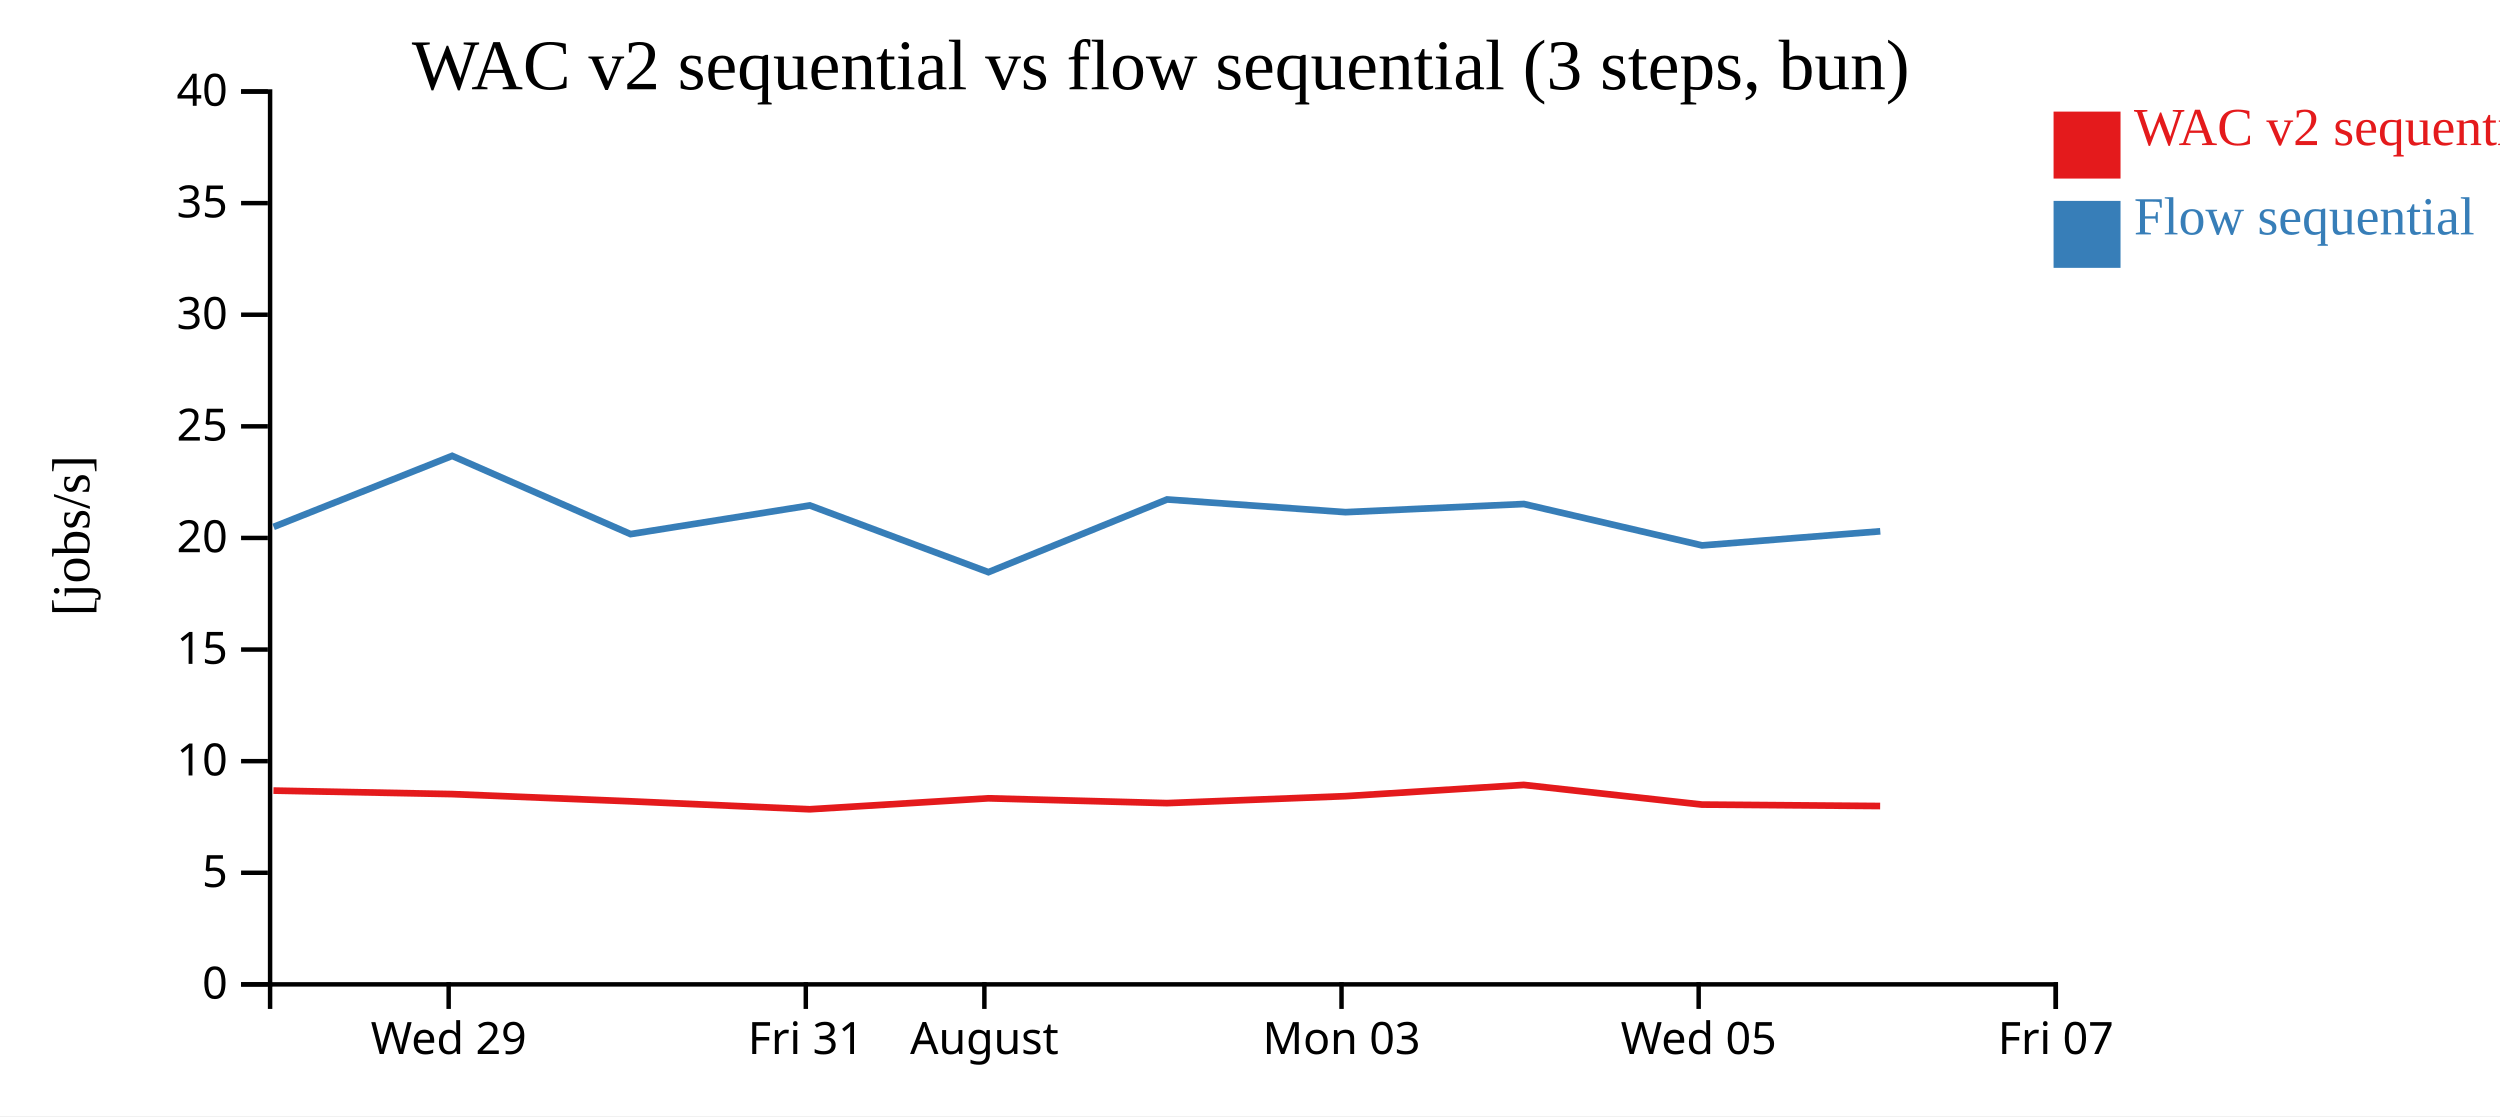
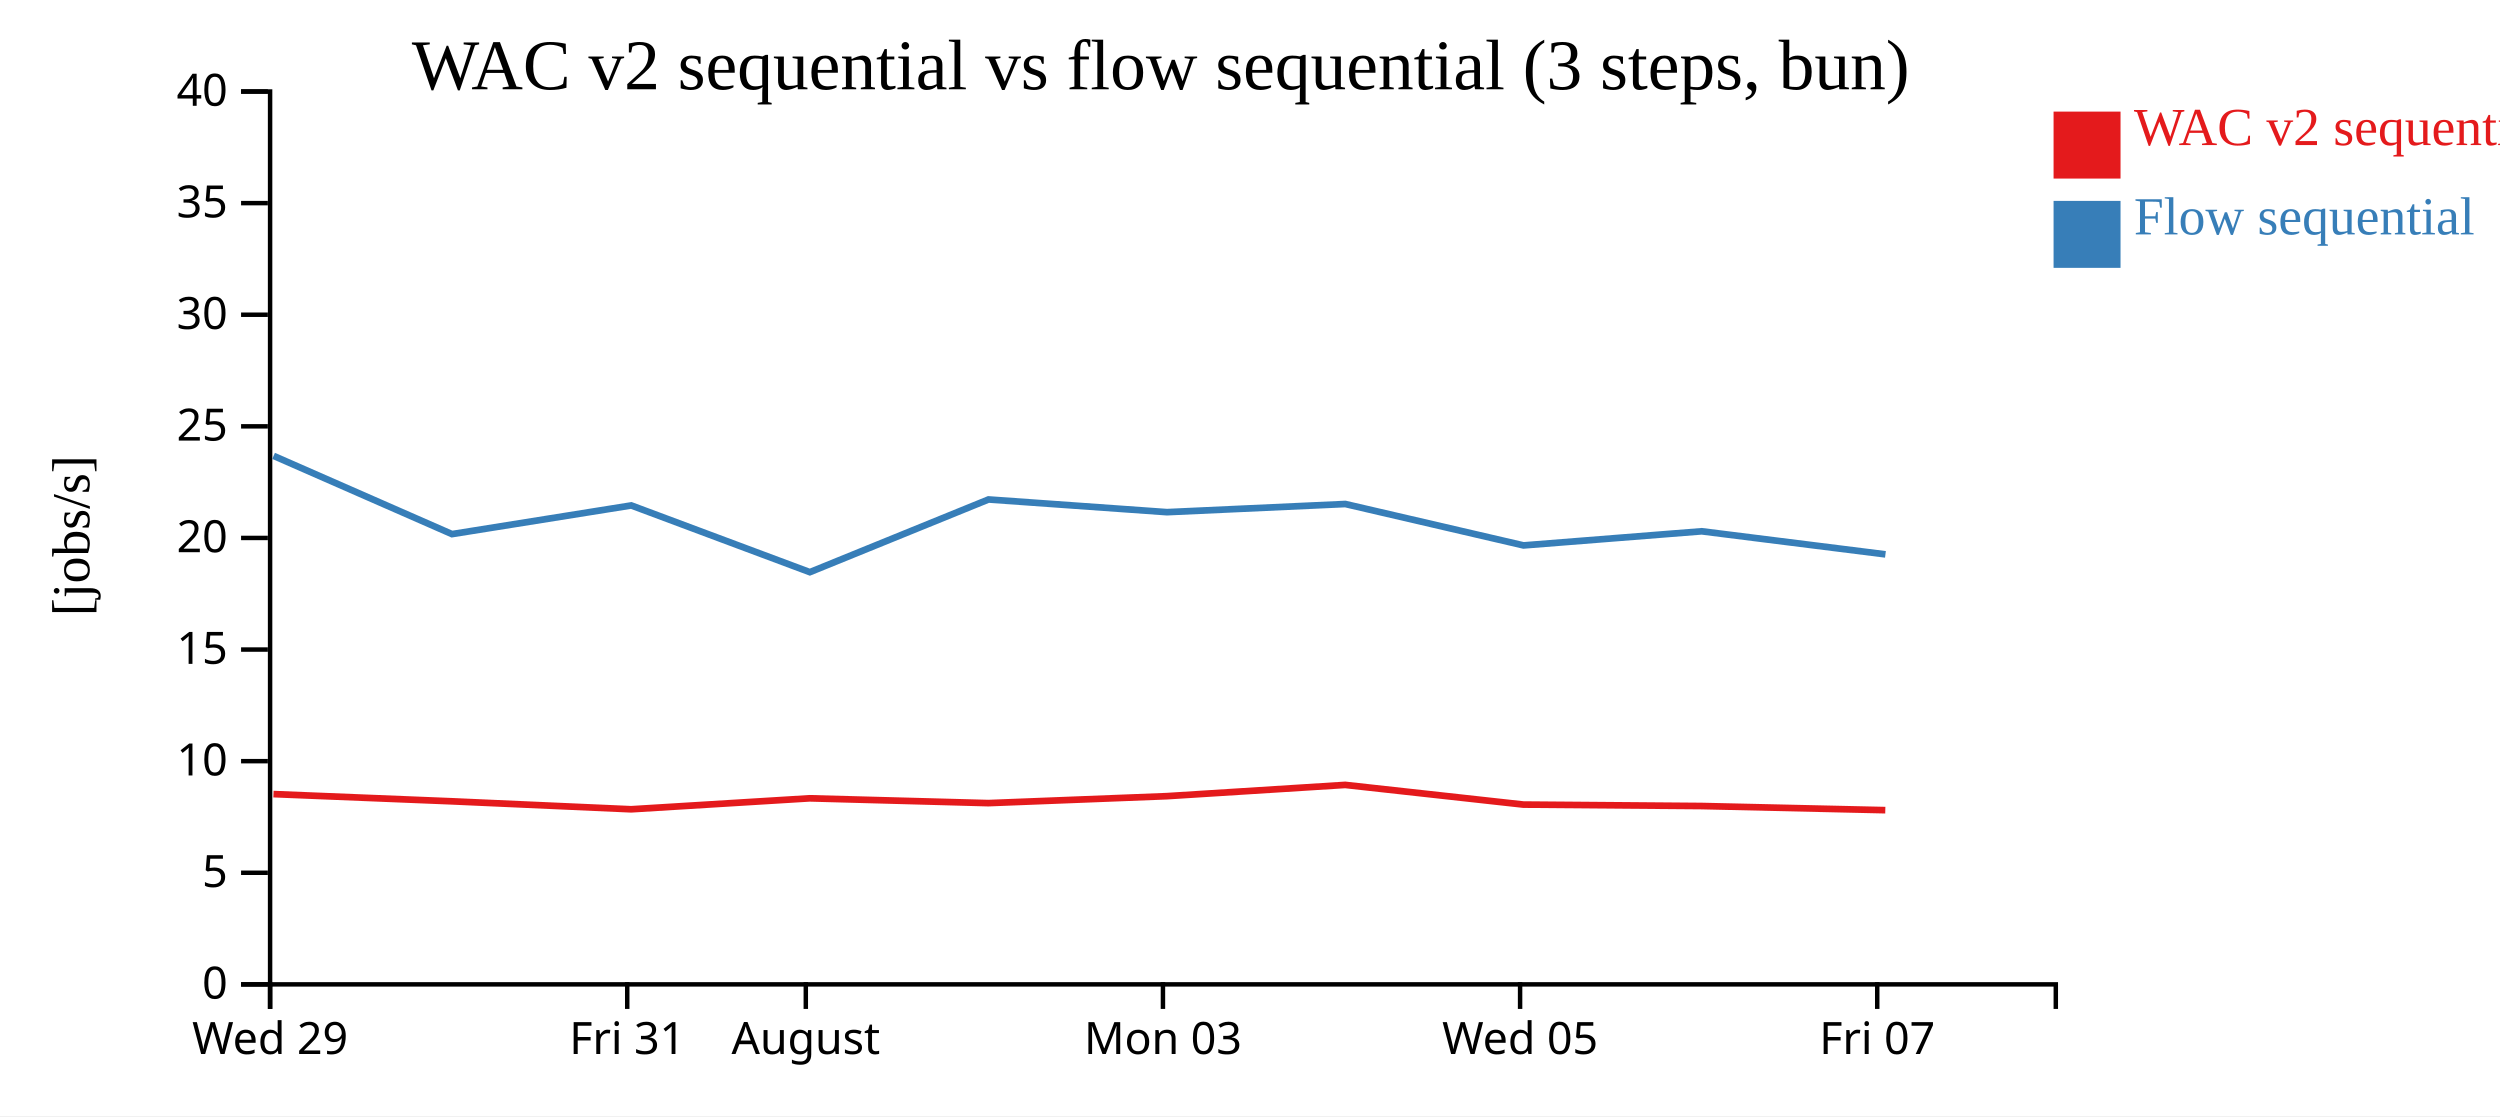
<svg xmlns="http://www.w3.org/2000/svg" width="560" height="250">
  <rect width="100%" height="100%" fill="white" />
  <g transform="translate(60,20)">
    <g transform="translate(0,200)" fill="none" font-size="10" font-family="sans-serif" text-anchor="middle">
      <path class="domain" stroke="currentColor" d="M0.5,6V0.5H400.5V6" />
-       <g class="tick" opacity="1" transform="translate(40.5,0)">
+       <g class="tick" opacity="1" transform="translate(0.5,0)">
        <line stroke="currentColor" y2="6" />
        <text fill="currentColor" y="9" dy="0.71em">Wed 29</text>
      </g>
-       <g class="tick" opacity="1" transform="translate(120.5,0)">
+       <g class="tick" opacity="1" transform="translate(80.5,0)">
        <line stroke="currentColor" y2="6" />
        <text fill="currentColor" y="9" dy="0.71em">Fri 31</text>
      </g>
-       <g class="tick" opacity="1" transform="translate(160.5,0)">
+       <g class="tick" opacity="1" transform="translate(120.5,0)">
        <line stroke="currentColor" y2="6" />
        <text fill="currentColor" y="9" dy="0.71em">August</text>
      </g>
-       <g class="tick" opacity="1" transform="translate(240.5,0)">
+       <g class="tick" opacity="1" transform="translate(200.5,0)">
        <line stroke="currentColor" y2="6" />
        <text fill="currentColor" y="9" dy="0.71em">Mon 03</text>
      </g>
-       <g class="tick" opacity="1" transform="translate(320.5,0)">
+       <g class="tick" opacity="1" transform="translate(280.5,0)">
        <line stroke="currentColor" y2="6" />
        <text fill="currentColor" y="9" dy="0.71em">Wed 05</text>
      </g>
-       <g class="tick" opacity="1" transform="translate(400.5,0)">
+       <g class="tick" opacity="1" transform="translate(360.5,0)">
        <line stroke="currentColor" y2="6" />
        <text fill="currentColor" y="9" dy="0.71em">Fri 07</text>
      </g>
    </g>
    <g fill="none" font-size="10" font-family="sans-serif" text-anchor="end">
      <path class="domain" stroke="currentColor" d="M-6,200.5H0.5V0.5H-6" />
      <g class="tick" opacity="1" transform="translate(0,200.5)">
        <line stroke="currentColor" x2="-6" />
        <text fill="currentColor" x="-9" dy="0.32em">0</text>
      </g>
      <g class="tick" opacity="1" transform="translate(0,175.5)">
        <line stroke="currentColor" x2="-6" />
        <text fill="currentColor" x="-9" dy="0.32em">5</text>
      </g>
      <g class="tick" opacity="1" transform="translate(0,150.5)">
        <line stroke="currentColor" x2="-6" />
        <text fill="currentColor" x="-9" dy="0.32em">10</text>
      </g>
      <g class="tick" opacity="1" transform="translate(0,125.5)">
        <line stroke="currentColor" x2="-6" />
        <text fill="currentColor" x="-9" dy="0.32em">15</text>
      </g>
      <g class="tick" opacity="1" transform="translate(0,100.5)">
        <line stroke="currentColor" x2="-6" />
        <text fill="currentColor" x="-9" dy="0.32em">20</text>
      </g>
      <g class="tick" opacity="1" transform="translate(0,75.5)">
        <line stroke="currentColor" x2="-6" />
        <text fill="currentColor" x="-9" dy="0.32em">25</text>
      </g>
      <g class="tick" opacity="1" transform="translate(0,50.5)">
        <line stroke="currentColor" x2="-6" />
        <text fill="currentColor" x="-9" dy="0.32em">30</text>
      </g>
      <g class="tick" opacity="1" transform="translate(0,25.5)">
        <line stroke="currentColor" x2="-6" />
        <text fill="currentColor" x="-9" dy="0.32em">35</text>
      </g>
      <g class="tick" opacity="1" transform="translate(0,0.5)">
        <line stroke="currentColor" x2="-6" />
        <text fill="currentColor" x="-9" dy="0.32em">40</text>
      </g>
    </g>
    <text text-anchor="middle" style="font-size: 12px" transform="rotate(-90)" y="-40" x="-100">[jobs/s]</text>
    <text text-anchor="middle" style="font-size: 16px" y="0" x="200">WAC v2 sequential vs flow sequential (3 steps, bun)</text>
-     <path class="line" fill="none" stroke="#e41a1c" stroke-width="1.5" d="M1.256,157.093L41.257,157.877L81.213,159.493L121.371,161.279L161.372,158.822L201.394,159.899L241.37,158.342L281.32,155.819L321.235,160.226L361.153,160.549" />
-     <path class="line" fill="none" stroke="#377eb8" stroke-width="1.5" d="M1.287,98.022L41.284,82.117L81.244,99.639L121.401,93.219L161.404,108.164L201.423,91.88L241.4,94.726L281.349,92.899L321.266,102.172L361.185,99.01" />
+     <path class="line" fill="none" stroke="#e41a1c" stroke-width="1.5" d="M1.257,157.877L41.213,159.493L81.371,161.279L121.372,158.822L161.394,159.899L201.37,158.342L241.32,155.819L281.235,160.226L321.153,160.549L362.307,161.476" />
+     <path class="line" fill="none" stroke="#377eb8" stroke-width="1.5" d="M1.284,82.117L41.244,99.639L81.401,93.219L121.404,108.164L161.423,91.88L201.4,94.726L241.349,92.899L281.266,102.172L321.185,99.01L362.34,104.178" />
    <rect class="dot" x="400" y="5" width="15" height="15" style="fill: #e41a1c;" />
    <rect class="dot" x="400" y="25" width="15" height="15" style="fill: #377eb8;" />
    <text class="label" x="418" y="12.5" style="fill: #e41a1c; alignment-baseline: middle;" text-anchor="left">WAC v2 sequential</text>
    <text class="label" x="418" y="32.5" style="fill: #377eb8; alignment-baseline: middle;" text-anchor="left">Flow sequential</text>
  </g>
</svg>
